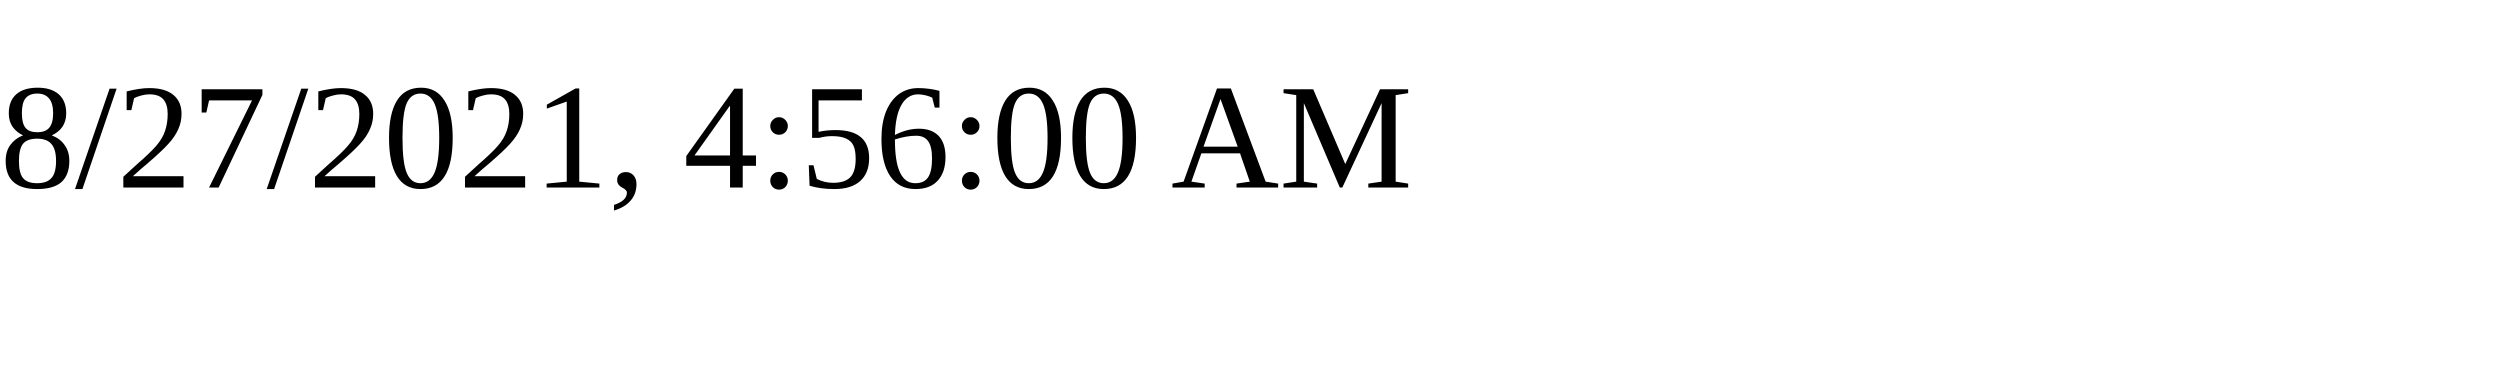
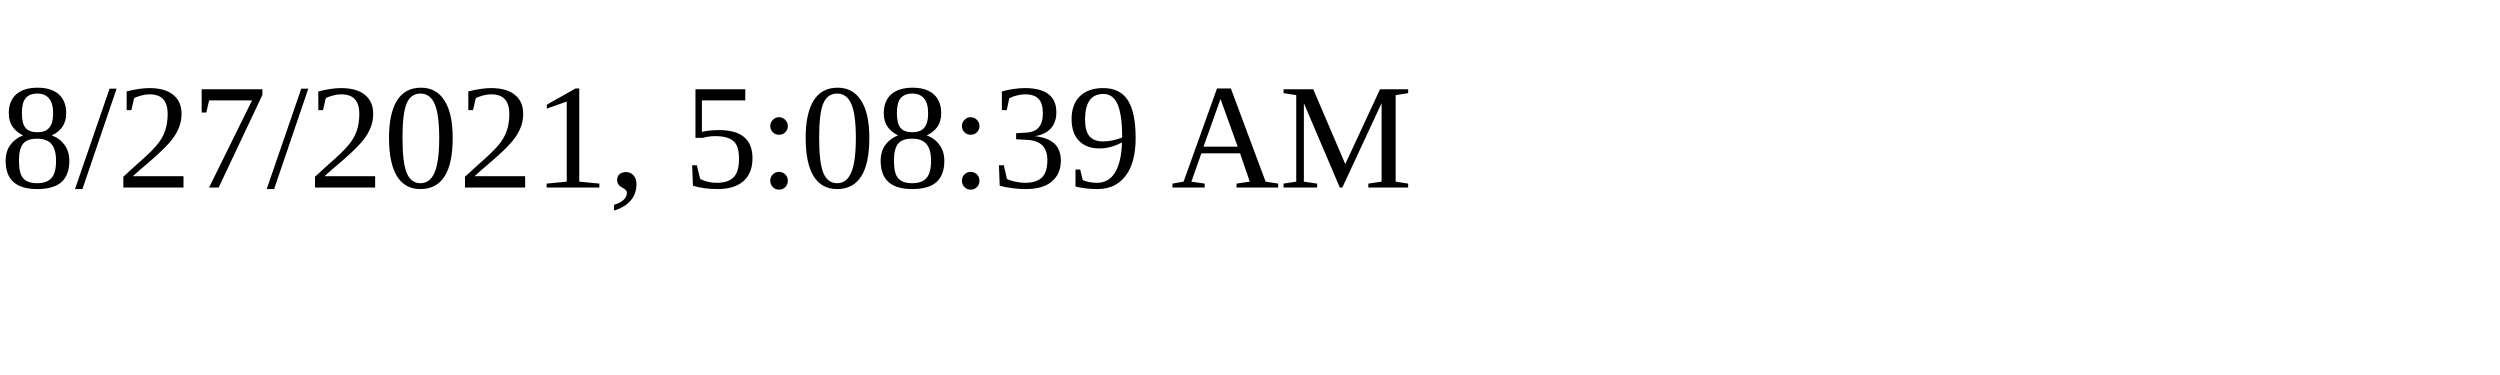
<svg xmlns="http://www.w3.org/2000/svg" height="30" width="200">
-   <text x="0" y="15">8/27/2021, 4:56:00 AM</text>
+   <text x="0" y="15">8/27/2021, 5:08:39 AM</text>
</svg>
